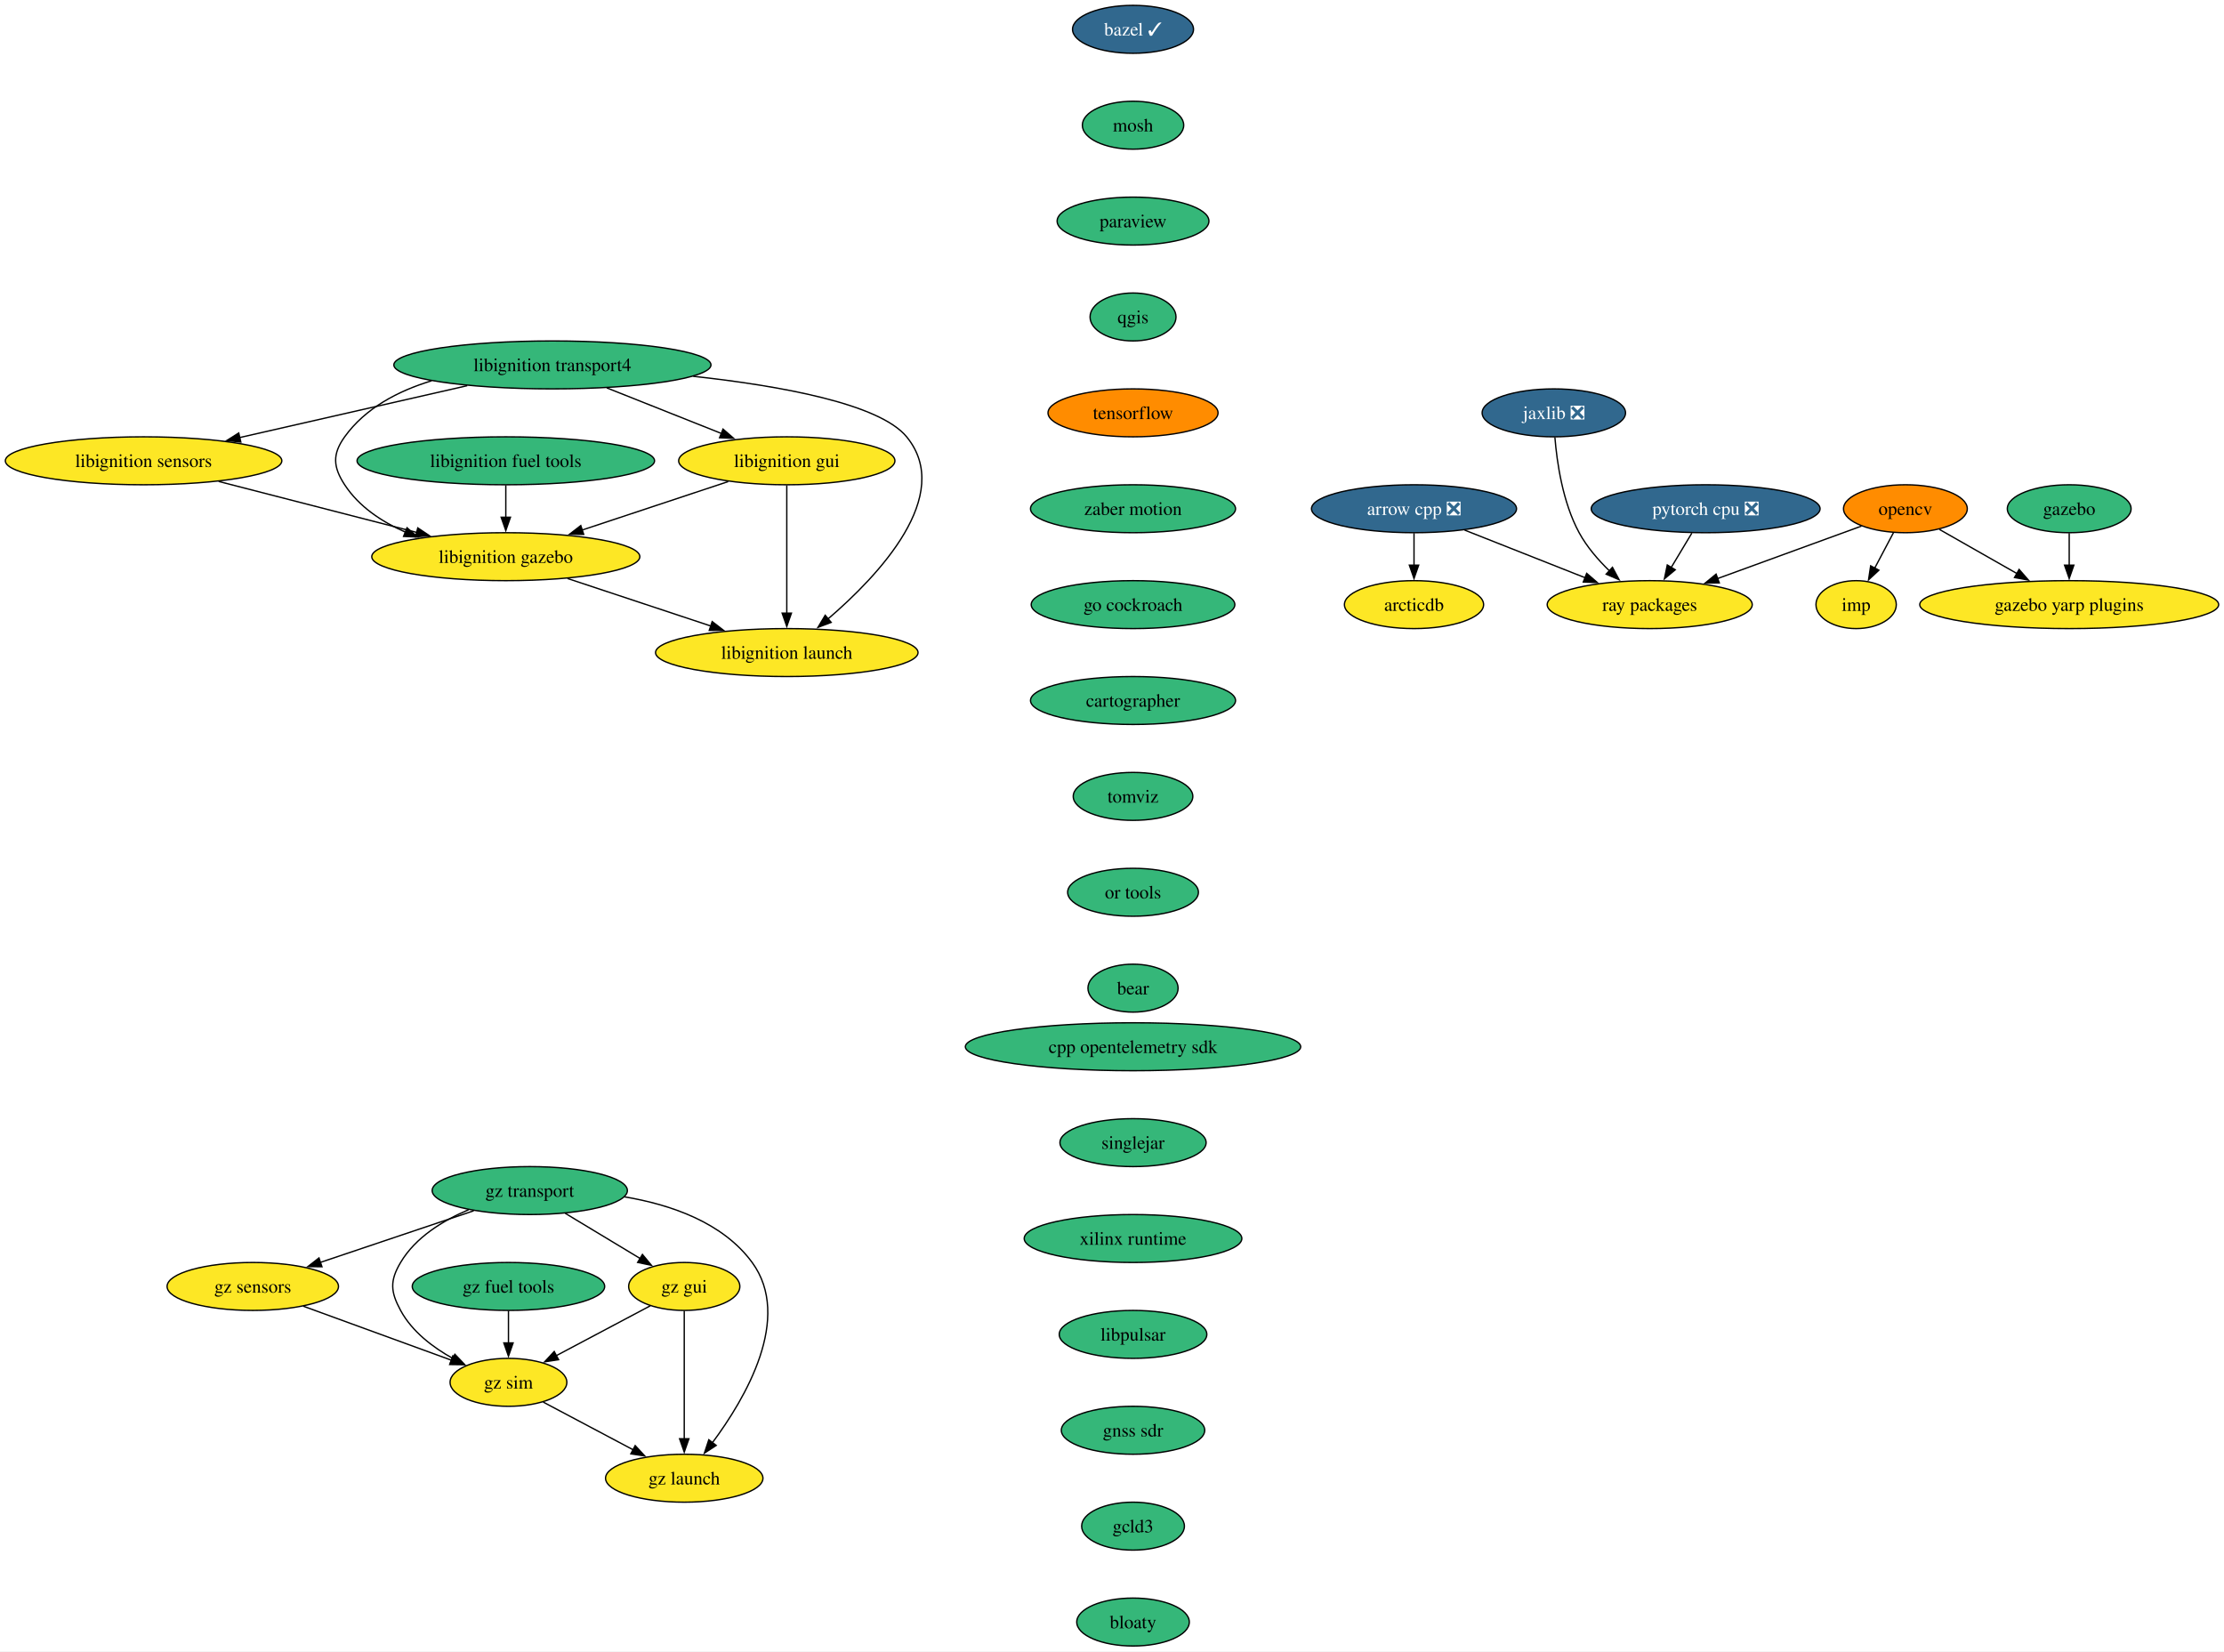
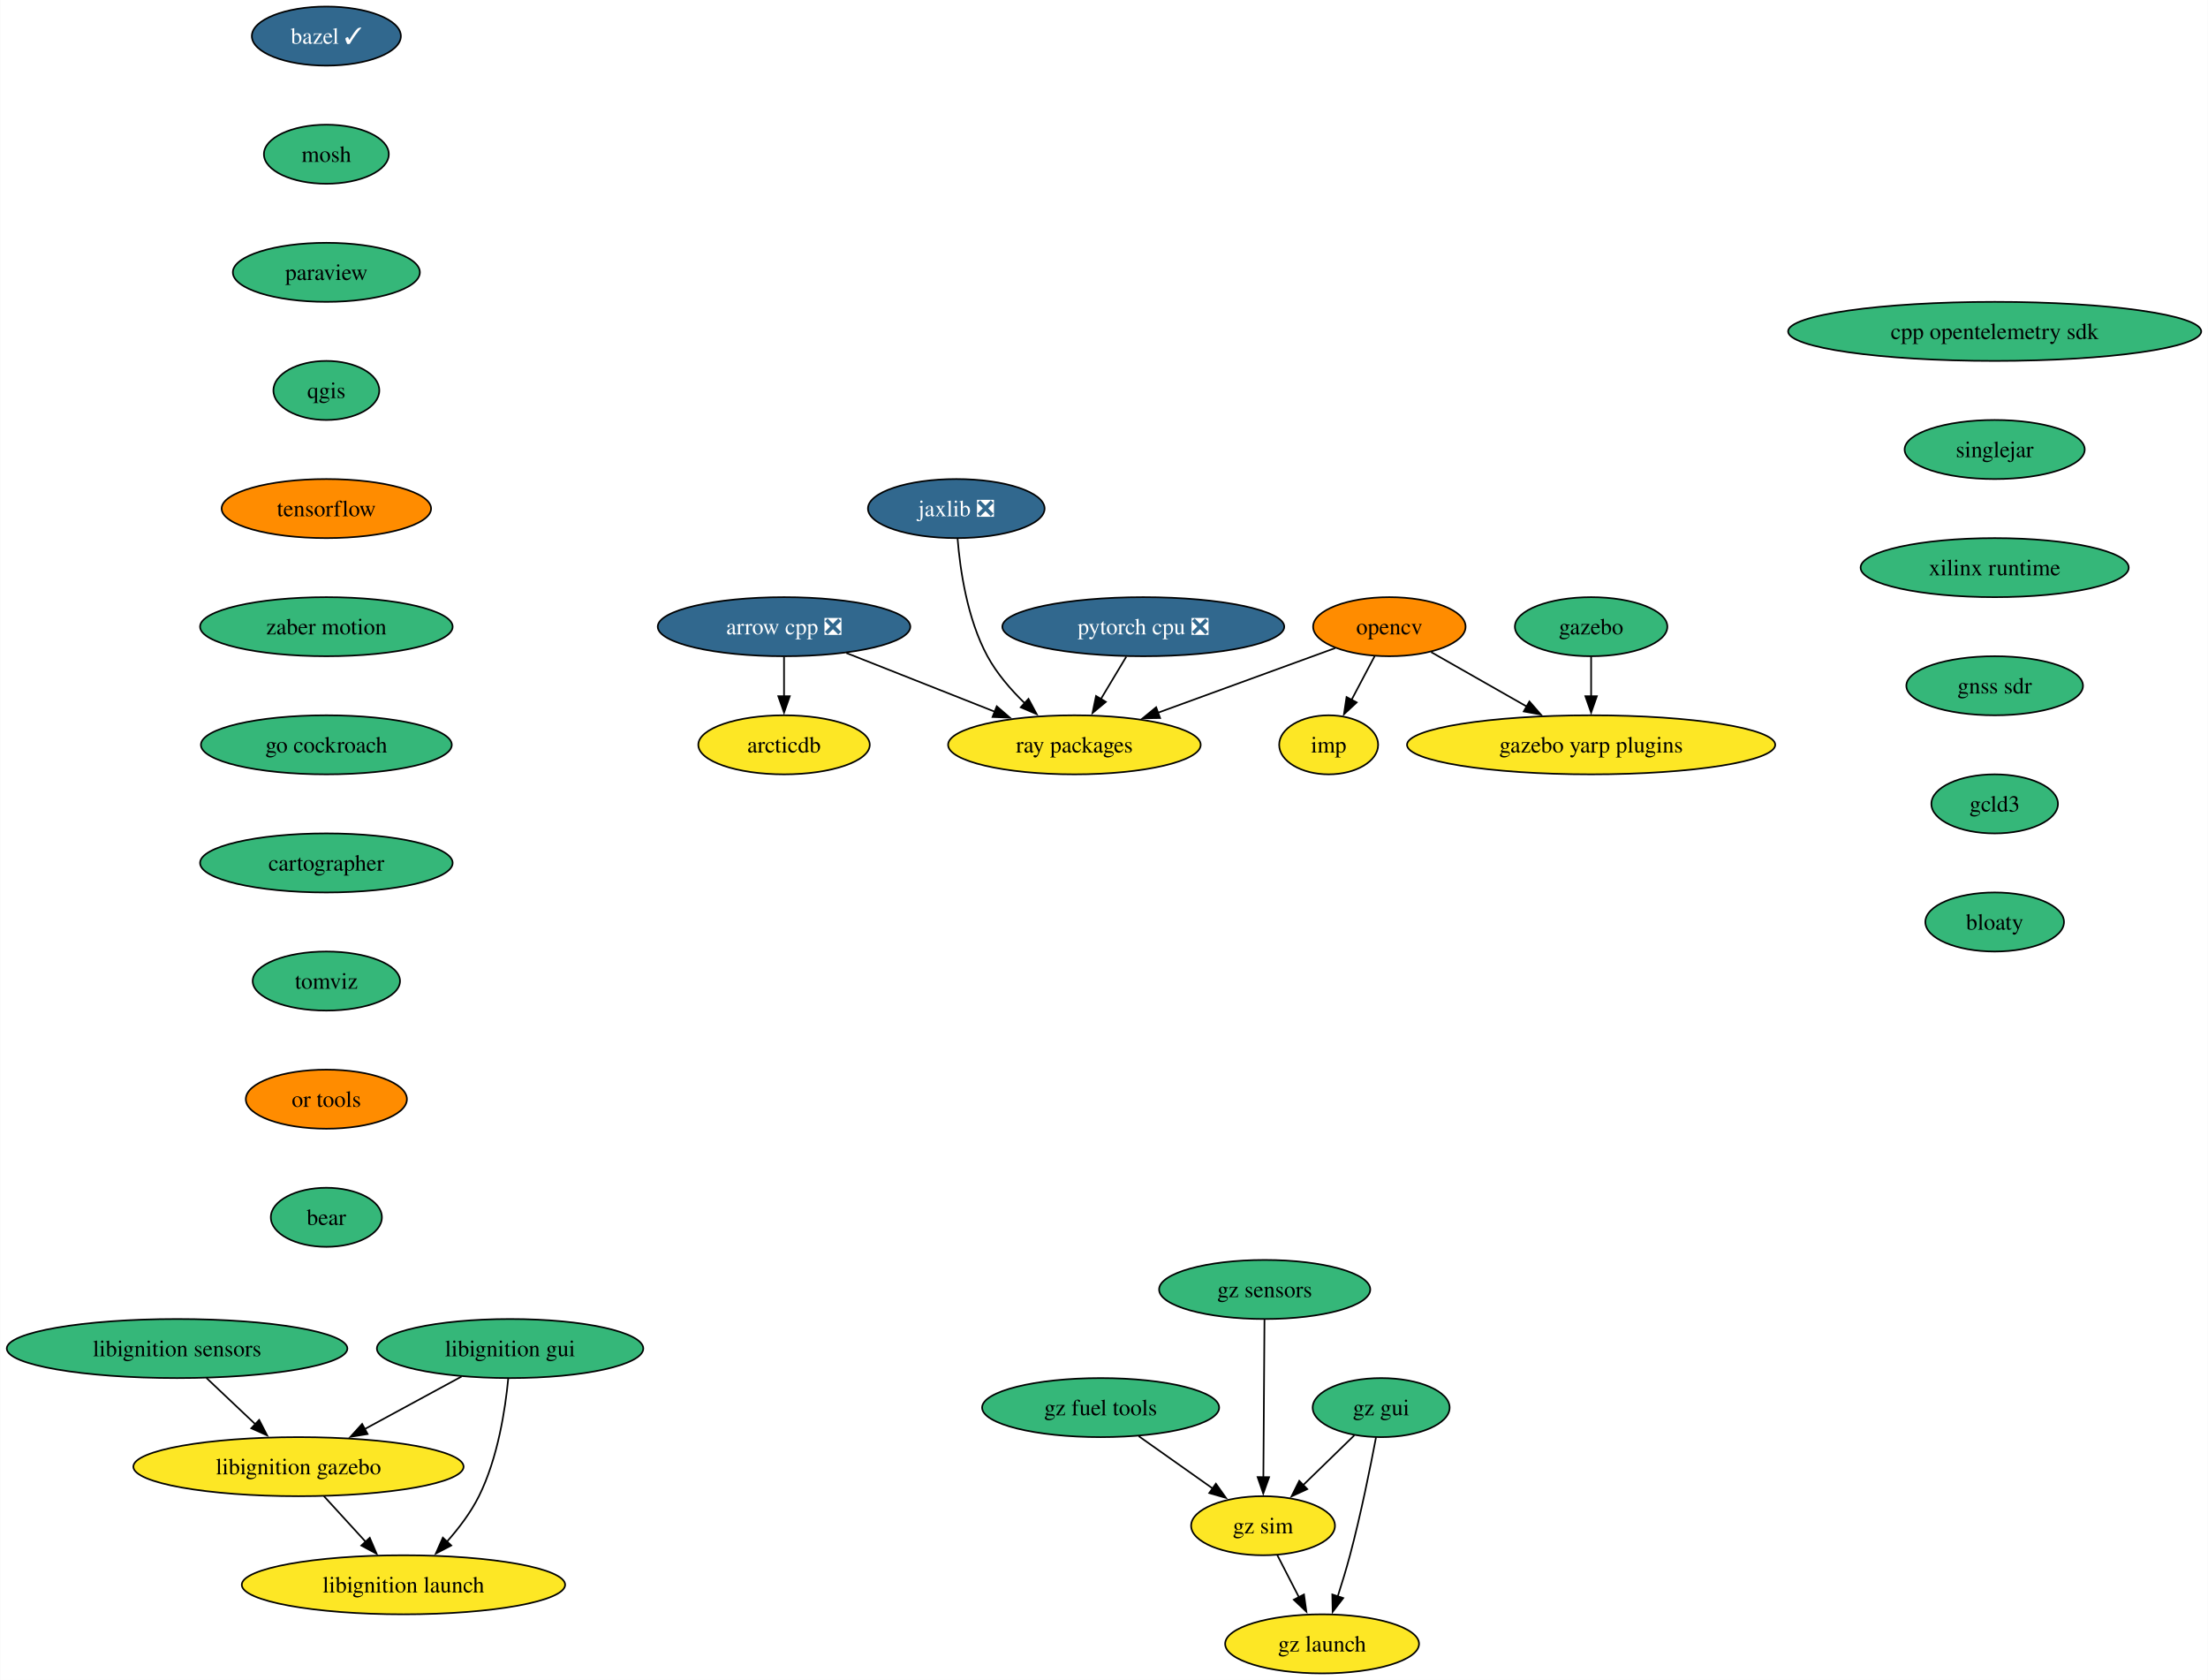
- <svg xmlns="http://www.w3.org/2000/svg" xmlns:xlink="http://www.w3.org/1999/xlink" width="1670pt" height="1240pt" viewBox="0.00 0.00 1670.06 1240.00">
-   <g id="graph0" class="graph" transform="scale(1 1) rotate(0) translate(4 1236)">
-     <polygon fill="white" stroke="none" points="-4,4 -4,-1236 1666.06,-1236 1666.06,4 -4,4" />
+ <svg xmlns="http://www.w3.org/2000/svg" xmlns:xlink="http://www.w3.org/1999/xlink" width="1346pt" height="1024pt" viewBox="0.00 0.00 1345.74 1024.00">
+   <g id="graph0" class="graph" transform="scale(1 1) rotate(0) translate(4 1020)">
+     <polygon fill="white" stroke="none" points="-4,4 -4,-1020 1341.74,-1020 1341.74,4 -4,4" />
    <g id="node1" class="node">
      <g id="a_node1">
        <a xlink:href="https://github.com/conda-forge/arrow-cpp-feedstock/pull/1339" xlink:title="arrow cpp ❎">
-           <ellipse fill="#31688e" stroke="black" cx="1057.82" cy="-854" rx="76.99" ry="18" />
-           <text text-anchor="middle" x="1057.82" y="-849.33" font-family="Times,serif" font-size="14.00" fill="white">arrow cpp ❎</text>
+           <ellipse fill="#31688e" stroke="black" cx="473.82" cy="-638" rx="76.99" ry="18" />
+           <text text-anchor="middle" x="473.82" y="-633.33" font-family="Times,serif" font-size="14.00" fill="white">arrow cpp ❎</text>
        </a>
      </g>
    </g>
    <g id="node2" class="node">
      <g id="a_node2">
        <a xlink:href="https://github.com/conda-forge/ray-packages-feedstock" xlink:title="ray packages">
-           <ellipse fill="#fde725" stroke="black" cx="1234.82" cy="-782" rx="76.99" ry="18" />
-           <text text-anchor="middle" x="1234.82" y="-777.33" font-family="Times,serif" font-size="14.00">ray packages</text>
+           <ellipse fill="#fde725" stroke="black" cx="650.82" cy="-566" rx="76.99" ry="18" />
+           <text text-anchor="middle" x="650.82" y="-561.33" font-family="Times,serif" font-size="14.00">ray packages</text>
        </a>
      </g>
    </g>
    <g id="edge1" class="edge">
-       <path fill="none" stroke="black" d="M1095.79,-837.98C1122.27,-827.51 1157.83,-813.45 1186.36,-802.17" />
-       <polygon fill="black" stroke="black" points="1187.49,-805.48 1195.5,-798.55 1184.92,-798.97 1187.49,-805.48" />
+       <path fill="none" stroke="black" d="M511.79,-621.98C538.27,-611.51 573.83,-597.45 602.36,-586.17" />
+       <polygon fill="black" stroke="black" points="603.49,-589.48 611.5,-582.55 600.92,-582.97 603.49,-589.48" />
    </g>
    <g id="node3" class="node">
      <g id="a_node3">
        <a xlink:href="https://github.com/conda-forge/arcticdb-feedstock" xlink:title="arcticdb">
-           <ellipse fill="#fde725" stroke="black" cx="1057.82" cy="-782" rx="52.26" ry="18" />
-           <text text-anchor="middle" x="1057.82" y="-777.33" font-family="Times,serif" font-size="14.00">arcticdb</text>
+           <ellipse fill="#fde725" stroke="black" cx="473.82" cy="-566" rx="52.26" ry="18" />
+           <text text-anchor="middle" x="473.82" y="-561.33" font-family="Times,serif" font-size="14.00">arcticdb</text>
        </a>
      </g>
    </g>
    <g id="edge2" class="edge">
-       <path fill="none" stroke="black" d="M1057.82,-835.7C1057.82,-828.41 1057.82,-819.73 1057.82,-811.54" />
-       <polygon fill="black" stroke="black" points="1061.32,-811.62 1057.82,-801.62 1054.32,-811.62 1061.32,-811.62" />
+       <path fill="none" stroke="black" d="M473.82,-619.7C473.82,-612.41 473.82,-603.73 473.82,-595.54" />
+       <polygon fill="black" stroke="black" points="477.32,-595.62 473.82,-585.62 470.32,-595.62 477.32,-595.62" />
    </g>
    <g id="node4" class="node">
      <g id="a_node4">
        <a xlink:href="https://github.com/conda-forge/bazel-feedstock/pull/232" xlink:title="bazel ✓">
-           <ellipse fill="#31688e" stroke="black" cx="846.82" cy="-1214" rx="45.42" ry="18" />
-           <text text-anchor="middle" x="846.82" y="-1209.33" font-family="Times,serif" font-size="14.00" fill="white">bazel ✓</text>
+           <ellipse fill="#31688e" stroke="black" cx="194.82" cy="-998" rx="45.42" ry="18" />
+           <text text-anchor="middle" x="194.82" y="-993.33" font-family="Times,serif" font-size="14.00" fill="white">bazel ✓</text>
        </a>
      </g>
    </g>
    <g id="node5" class="node">
      <g id="a_node5">
        <a xlink:href="https://github.com/conda-forge/mosh-feedstock" xlink:title="mosh">
-           <ellipse fill="#35b779" stroke="black" cx="846.82" cy="-1142" rx="38.06" ry="18" />
-           <text text-anchor="middle" x="846.82" y="-1137.33" font-family="Times,serif" font-size="14.00">mosh</text>
+           <ellipse fill="#35b779" stroke="black" cx="194.82" cy="-926" rx="38.06" ry="18" />
+           <text text-anchor="middle" x="194.82" y="-921.33" font-family="Times,serif" font-size="14.00">mosh</text>
        </a>
      </g>
    </g>
    <g id="node6" class="node">
      <g id="a_node6">
        <a xlink:href="https://github.com/conda-forge/paraview-feedstock" xlink:title="paraview">
-           <ellipse fill="#35b779" stroke="black" cx="846.82" cy="-1070" rx="57" ry="18" />
-           <text text-anchor="middle" x="846.82" y="-1065.33" font-family="Times,serif" font-size="14.00">paraview</text>
+           <ellipse fill="#35b779" stroke="black" cx="194.82" cy="-854" rx="57" ry="18" />
+           <text text-anchor="middle" x="194.82" y="-849.33" font-family="Times,serif" font-size="14.00">paraview</text>
        </a>
      </g>
    </g>
    <g id="node10" class="node">
      <g id="a_node10">
        <a xlink:href="https://github.com/conda-forge/qgis-feedstock" xlink:title="qgis">
-           <ellipse fill="#35b779" stroke="black" cx="846.82" cy="-998" rx="32.27" ry="18" />
-           <text text-anchor="middle" x="846.82" y="-993.33" font-family="Times,serif" font-size="14.00">qgis</text>
+           <ellipse fill="#35b779" stroke="black" cx="194.82" cy="-782" rx="32.27" ry="18" />
+           <text text-anchor="middle" x="194.82" y="-777.33" font-family="Times,serif" font-size="14.00">qgis</text>
        </a>
      </g>
    </g>
    <g id="node7" class="node">
      <g id="a_node7">
        <a xlink:href="https://github.com/conda-forge/opencv-feedstock" xlink:title="opencv">
-           <ellipse fill="#ff8c00" stroke="black" cx="1426.82" cy="-854" rx="46.47" ry="18" />
-           <text text-anchor="middle" x="1426.82" y="-849.33" font-family="Times,serif" font-size="14.00">opencv</text>
+           <ellipse fill="#ff8c00" stroke="black" cx="842.82" cy="-638" rx="46.47" ry="18" />
+           <text text-anchor="middle" x="842.82" y="-633.33" font-family="Times,serif" font-size="14.00">opencv</text>
        </a>
      </g>
    </g>
    <g id="edge5" class="edge">
-       <path fill="none" stroke="black" d="M1393.81,-840.97C1364.11,-830.14 1320.01,-814.06 1285.78,-801.58" />
-       <polygon fill="black" stroke="black" points="1287.06,-798.32 1276.47,-798.18 1284.66,-804.9 1287.06,-798.32" />
+       <path fill="none" stroke="black" d="M809.81,-624.97C780.11,-614.14 736.01,-598.06 701.78,-585.58" />
+       <polygon fill="black" stroke="black" points="703.06,-582.32 692.47,-582.18 700.66,-588.9 703.06,-582.32" />
    </g>
    <g id="node8" class="node">
      <g id="a_node8">
        <a xlink:href="https://github.com/conda-forge/imp-feedstock" xlink:title="imp">
-           <ellipse fill="#fde725" stroke="black" cx="1389.82" cy="-782" rx="30.16" ry="18" />
-           <text text-anchor="middle" x="1389.82" y="-777.33" font-family="Times,serif" font-size="14.00">imp</text>
+           <ellipse fill="#fde725" stroke="black" cx="805.82" cy="-566" rx="30.16" ry="18" />
+           <text text-anchor="middle" x="805.82" y="-561.33" font-family="Times,serif" font-size="14.00">imp</text>
        </a>
      </g>
    </g>
    <g id="edge6" class="edge">
-       <path fill="none" stroke="black" d="M1417.86,-836.05C1413.62,-828.03 1408.46,-818.26 1403.72,-809.3" />
-       <polygon fill="black" stroke="black" points="1406.91,-807.85 1399.15,-800.65 1400.73,-811.12 1406.91,-807.85" />
+       <path fill="none" stroke="black" d="M833.86,-620.05C829.62,-612.03 824.46,-602.26 819.72,-593.3" />
+       <polygon fill="black" stroke="black" points="822.91,-591.85 815.15,-584.65 816.73,-595.12 822.91,-591.85" />
    </g>
    <g id="node9" class="node">
      <g id="a_node9">
        <a xlink:href="https://github.com/conda-forge/gazebo-yarp-plugins-feedstock" xlink:title="gazebo yarp plugins">
-           <ellipse fill="#fde725" stroke="black" cx="1549.82" cy="-782" rx="112.24" ry="18" />
-           <text text-anchor="middle" x="1549.82" y="-777.33" font-family="Times,serif" font-size="14.00">gazebo yarp plugins</text>
+           <ellipse fill="#fde725" stroke="black" cx="965.82" cy="-566" rx="112.24" ry="18" />
+           <text text-anchor="middle" x="965.82" y="-561.33" font-family="Times,serif" font-size="14.00">gazebo yarp plugins</text>
        </a>
      </g>
    </g>
    <g id="edge7" class="edge">
-       <path fill="none" stroke="black" d="M1452.31,-838.5C1469.13,-828.92 1491.5,-816.19 1510.57,-805.34" />
-       <polygon fill="black" stroke="black" points="1512.2,-808.44 1519.16,-800.45 1508.74,-802.35 1512.2,-808.44" />
+       <path fill="none" stroke="black" d="M868.31,-622.5C885.13,-612.92 907.5,-600.19 926.57,-589.34" />
+       <polygon fill="black" stroke="black" points="928.2,-592.44 935.16,-584.45 924.74,-586.35 928.2,-592.44" />
    </g>
    <g id="node11" class="node">
      <g id="a_node11">
        <a xlink:href="https://github.com/conda-forge/tensorflow-feedstock" xlink:title="tensorflow">
-           <ellipse fill="#ff8c00" stroke="black" cx="846.82" cy="-926" rx="63.84" ry="18" />
-           <text text-anchor="middle" x="846.82" y="-921.33" font-family="Times,serif" font-size="14.00">tensorflow</text>
+           <ellipse fill="#ff8c00" stroke="black" cx="194.82" cy="-710" rx="63.84" ry="18" />
+           <text text-anchor="middle" x="194.82" y="-705.33" font-family="Times,serif" font-size="14.00">tensorflow</text>
        </a>
      </g>
    </g>
    <g id="node12" class="node">
      <g id="a_node12">
        <a xlink:href="https://github.com/conda-forge/zaber-motion-feedstock" xlink:title="zaber motion">
-           <ellipse fill="#35b779" stroke="black" cx="846.82" cy="-854" rx="76.99" ry="18" />
-           <text text-anchor="middle" x="846.82" y="-849.33" font-family="Times,serif" font-size="14.00">zaber motion</text>
-         </a>
-       </g>
-     </g>
-     <g id="node22" class="node">
-       <g id="a_node22">
+           <ellipse fill="#35b779" stroke="black" cx="194.82" cy="-638" rx="76.99" ry="18" />
+           <text text-anchor="middle" x="194.82" y="-633.33" font-family="Times,serif" font-size="14.00">zaber motion</text>
+         </a>
+       </g>
+     </g>
+     <g id="node16" class="node">
+       <g id="a_node16">
        <a xlink:href="https://github.com/conda-forge/go-cockroach-feedstock" xlink:title="go cockroach">
-           <ellipse fill="#35b779" stroke="black" cx="846.82" cy="-782" rx="76.46" ry="18" />
-           <text text-anchor="middle" x="846.82" y="-777.33" font-family="Times,serif" font-size="14.00">go cockroach</text>
+           <ellipse fill="#35b779" stroke="black" cx="194.82" cy="-566" rx="76.46" ry="18" />
+           <text text-anchor="middle" x="194.82" y="-561.33" font-family="Times,serif" font-size="14.00">go cockroach</text>
        </a>
      </g>
    </g>
    <g id="node13" class="node">
      <g id="a_node13">
        <a xlink:href="https://github.com/conda-forge/pytorch-cpu-feedstock/pull/223" xlink:title="pytorch cpu ❎">
-           <ellipse fill="#31688e" stroke="black" cx="1276.82" cy="-854" rx="85.93" ry="18" />
-           <text text-anchor="middle" x="1276.82" y="-849.33" font-family="Times,serif" font-size="14.00" fill="white">pytorch cpu ❎</text>
+           <ellipse fill="#31688e" stroke="black" cx="692.82" cy="-638" rx="85.93" ry="18" />
+           <text text-anchor="middle" x="692.82" y="-633.33" font-family="Times,serif" font-size="14.00" fill="white">pytorch cpu ❎</text>
        </a>
      </g>
    </g>
    <g id="edge11" class="edge">
-       <path fill="none" stroke="black" d="M1266.44,-835.7C1261.76,-827.9 1256.13,-818.51 1250.92,-809.83" />
-       <polygon fill="black" stroke="black" points="1254.01,-808.18 1245.86,-801.4 1248.01,-811.78 1254.01,-808.18" />
+       <path fill="none" stroke="black" d="M682.44,-619.7C677.76,-611.9 672.13,-602.51 666.92,-593.83" />
+       <polygon fill="black" stroke="black" points="670.01,-592.18 661.86,-585.4 664.01,-595.78 670.01,-592.18" />
    </g>
    <g id="node14" class="node">
      <g id="a_node14">
        <a xlink:href="https://github.com/conda-forge/jaxlib-feedstock/pull/233" xlink:title="jaxlib ❎">
-           <ellipse fill="#31688e" stroke="black" cx="1162.82" cy="-926" rx="53.84" ry="18" />
-           <text text-anchor="middle" x="1162.82" y="-921.33" font-family="Times,serif" font-size="14.00" fill="white">jaxlib ❎</text>
+           <ellipse fill="#31688e" stroke="black" cx="578.82" cy="-710" rx="53.84" ry="18" />
+           <text text-anchor="middle" x="578.82" y="-705.33" font-family="Times,serif" font-size="14.00" fill="white">jaxlib ❎</text>
        </a>
      </g>
    </g>
    <g id="edge12" class="edge">
-       <path fill="none" stroke="black" d="M1163.62,-907.6C1165.13,-888.89 1169.45,-858.77 1181.82,-836 1187.55,-825.45 1196.04,-815.63 1204.54,-807.37" />
-       <polygon fill="black" stroke="black" points="1206.83,-810.02 1211.84,-800.69 1202.1,-804.86 1206.83,-810.02" />
+       <path fill="none" stroke="black" d="M579.62,-691.6C581.13,-672.89 585.45,-642.77 597.82,-620 603.55,-609.45 612.04,-599.63 620.54,-591.37" />
+       <polygon fill="black" stroke="black" points="622.83,-594.02 627.84,-584.69 618.1,-588.86 622.83,-594.02" />
    </g>
    <g id="node15" class="node">
      <g id="a_node15">
-         <a xlink:href="https://github.com/conda-forge/libignition-transport4-feedstock" xlink:title="libignition transport4">
-           <ellipse fill="#35b779" stroke="black" cx="410.82" cy="-962" rx="119.08" ry="18" />
-           <text text-anchor="middle" x="410.82" y="-957.33" font-family="Times,serif" font-size="14.00">libignition transport4</text>
-         </a>
-       </g>
-     </g>
-     <g id="node16" class="node">
-       <g id="a_node16">
-         <a xlink:href="https://github.com/conda-forge/libignition-sensors-feedstock" xlink:title="libignition sensors">
-           <ellipse fill="#fde725" stroke="black" cx="103.82" cy="-890" rx="103.82" ry="18" />
-           <text text-anchor="middle" x="103.82" y="-885.33" font-family="Times,serif" font-size="14.00">libignition sensors</text>
+         <a xlink:href="https://github.com/conda-forge/gazebo-feedstock" xlink:title="gazebo">
+           <ellipse fill="#35b779" stroke="black" cx="965.82" cy="-638" rx="46.47" ry="18" />
+           <text text-anchor="middle" x="965.82" y="-633.33" font-family="Times,serif" font-size="14.00">gazebo</text>
        </a>
      </g>
    </g>
    <g id="edge13" class="edge">
-       <path fill="none" stroke="black" d="M346.84,-946.41C296.99,-935.04 227.77,-919.26 175.96,-907.45" />
-       <polygon fill="black" stroke="black" points="176.85,-904.06 166.32,-905.25 175.29,-910.89 176.85,-904.06" />
+       <path fill="none" stroke="black" d="M965.82,-619.7C965.82,-612.41 965.82,-603.73 965.82,-595.54" />
+       <polygon fill="black" stroke="black" points="969.32,-595.62 965.82,-585.62 962.32,-595.62 969.32,-595.62" />
    </g>
    <g id="node17" class="node">
      <g id="a_node17">
-         <a xlink:href="https://github.com/conda-forge/libignition-gui-feedstock" xlink:title="libignition gui">
-           <ellipse fill="#fde725" stroke="black" cx="586.82" cy="-890" rx="81.2" ry="18" />
-           <text text-anchor="middle" x="586.82" y="-885.33" font-family="Times,serif" font-size="14.00">libignition gui</text>
-         </a>
-       </g>
-     </g>
-     <g id="edge14" class="edge">
-       <path fill="none" stroke="black" d="M451.64,-944.76C477.37,-934.53 510.74,-921.26 537.88,-910.46" />
-       <polygon fill="black" stroke="black" points="538.93,-913.82 546.93,-906.87 536.34,-907.31 538.93,-913.82" />
+         <a xlink:href="https://github.com/conda-forge/cartographer-feedstock" xlink:title="cartographer">
+           <ellipse fill="#35b779" stroke="black" cx="194.82" cy="-494" rx="76.99" ry="18" />
+           <text text-anchor="middle" x="194.82" y="-489.32" font-family="Times,serif" font-size="14.00">cartographer</text>
+         </a>
+       </g>
    </g>
    <g id="node18" class="node">
      <g id="a_node18">
-         <a xlink:href="https://github.com/conda-forge/libignition-gazebo-feedstock" xlink:title="libignition gazebo">
-           <ellipse fill="#fde725" stroke="black" cx="375.82" cy="-818" rx="100.66" ry="18" />
-           <text text-anchor="middle" x="375.82" y="-813.33" font-family="Times,serif" font-size="14.00">libignition gazebo</text>
-         </a>
-       </g>
-     </g>
-     <g id="edge15" class="edge">
-       <path fill="none" stroke="black" d="M320.06,-950.08C294.87,-942.39 270.23,-929.51 254.82,-908 245.5,-894.99 246.07,-885.39 254.82,-872 265.52,-855.63 282.52,-844.29 300.43,-836.44" />
-       <polygon fill="black" stroke="black" points="301.64,-839.72 309.63,-832.77 299.04,-833.22 301.64,-839.72" />
+         <a xlink:href="https://github.com/conda-forge/tomviz-feedstock" xlink:title="tomviz">
+           <ellipse fill="#35b779" stroke="black" cx="194.82" cy="-422" rx="44.9" ry="18" />
+           <text text-anchor="middle" x="194.82" y="-417.32" font-family="Times,serif" font-size="14.00">tomviz</text>
+         </a>
+       </g>
    </g>
    <g id="node19" class="node">
      <g id="a_node19">
-         <a xlink:href="https://github.com/conda-forge/libignition-launch-feedstock" xlink:title="libignition launch">
-           <ellipse fill="#fde725" stroke="black" cx="586.82" cy="-746" rx="98.56" ry="18" />
-           <text text-anchor="middle" x="586.82" y="-741.33" font-family="Times,serif" font-size="14.00">libignition launch</text>
-         </a>
-       </g>
-     </g>
-     <g id="edge16" class="edge">
-       <path fill="none" stroke="black" d="M516.55,-953.46C581.62,-946.36 656.36,-932.94 676.82,-908 712.79,-864.15 655.92,-803.92 617.44,-770.96" />
-       <polygon fill="black" stroke="black" points="620.16,-768.66 610.24,-764.93 615.67,-774.03 620.16,-768.66" />
-     </g>
-     <g id="edge17" class="edge">
-       <path fill="none" stroke="black" d="M160.18,-874.5C203.45,-863.36 263.33,-847.95 309.01,-836.19" />
-       <polygon fill="black" stroke="black" points="309.72,-839.62 318.53,-833.74 307.98,-832.85 309.72,-839.62" />
-     </g>
-     <g id="edge18" class="edge">
-       <path fill="none" stroke="black" d="M542.84,-874.41C511.02,-863.85 467.72,-849.49 433.18,-838.03" />
-       <polygon fill="black" stroke="black" points="434.33,-834.72 423.74,-834.9 432.12,-841.37 434.33,-834.72" />
-     </g>
-     <g id="edge19" class="edge">
-       <path fill="none" stroke="black" d="M586.82,-871.59C586.82,-847.61 586.82,-804.14 586.82,-775.42" />
-       <polygon fill="black" stroke="black" points="590.32,-775.62 586.82,-765.62 583.32,-775.62 590.32,-775.62" />
-     </g>
-     <g id="edge20" class="edge">
-       <path fill="none" stroke="black" d="M422.13,-801.64C453.87,-791.11 496.19,-777.07 529.98,-765.86" />
-       <polygon fill="black" stroke="black" points="530.8,-769.27 539.19,-762.8 528.59,-762.63 530.8,-769.27" />
+         <a xlink:href="https://github.com/conda-forge/or-tools-feedstock" xlink:title="or tools">
+           <ellipse fill="#ff8c00" stroke="black" cx="194.82" cy="-350" rx="49.1" ry="18" />
+           <text text-anchor="middle" x="194.82" y="-345.32" font-family="Times,serif" font-size="14.00">or tools</text>
+         </a>
+       </g>
+     </g>
+     <g id="node24" class="node">
+       <g id="a_node24">
+         <a xlink:href="https://github.com/conda-forge/bear-feedstock" xlink:title="bear">
+           <ellipse fill="#35b779" stroke="black" cx="194.82" cy="-278" rx="33.85" ry="18" />
+           <text text-anchor="middle" x="194.82" y="-273.32" font-family="Times,serif" font-size="14.00">bear</text>
+         </a>
+       </g>
    </g>
    <g id="node20" class="node">
      <g id="a_node20">
-         <a xlink:href="https://github.com/conda-forge/gazebo-feedstock" xlink:title="gazebo">
-           <ellipse fill="#35b779" stroke="black" cx="1549.82" cy="-854" rx="46.47" ry="18" />
-           <text text-anchor="middle" x="1549.82" y="-849.33" font-family="Times,serif" font-size="14.00">gazebo</text>
-         </a>
-       </g>
-     </g>
-     <g id="edge21" class="edge">
-       <path fill="none" stroke="black" d="M1549.82,-835.7C1549.82,-828.41 1549.82,-819.73 1549.82,-811.54" />
-       <polygon fill="black" stroke="black" points="1553.32,-811.62 1549.82,-801.62 1546.32,-811.62 1553.32,-811.62" />
+         <a xlink:href="https://github.com/conda-forge/libignition-sensors-feedstock" xlink:title="libignition sensors">
+           <ellipse fill="#35b779" stroke="black" cx="103.82" cy="-198" rx="103.82" ry="18" />
+           <text text-anchor="middle" x="103.82" y="-193.32" font-family="Times,serif" font-size="14.00">libignition sensors</text>
+         </a>
+       </g>
    </g>
    <g id="node21" class="node">
      <g id="a_node21">
-         <a xlink:href="https://github.com/conda-forge/libignition-fuel-tools-feedstock" xlink:title="libignition fuel tools">
-           <ellipse fill="#35b779" stroke="black" cx="375.82" cy="-890" rx="111.71" ry="18" />
-           <text text-anchor="middle" x="375.82" y="-885.33" font-family="Times,serif" font-size="14.00">libignition fuel tools</text>
-         </a>
-       </g>
-     </g>
-     <g id="edge22" class="edge">
-       <path fill="none" stroke="black" d="M375.82,-871.7C375.82,-864.41 375.82,-855.73 375.82,-847.54" />
-       <polygon fill="black" stroke="black" points="379.32,-847.62 375.82,-837.62 372.32,-847.62 379.32,-847.62" />
+         <a xlink:href="https://github.com/conda-forge/libignition-gazebo-feedstock" xlink:title="libignition gazebo">
+           <ellipse fill="#fde725" stroke="black" cx="177.82" cy="-126" rx="100.66" ry="18" />
+           <text text-anchor="middle" x="177.82" y="-121.33" font-family="Times,serif" font-size="14.00">libignition gazebo</text>
+         </a>
+       </g>
+     </g>
+     <g id="edge18" class="edge">
+       <path fill="none" stroke="black" d="M121.73,-180.05C130.67,-171.61 141.64,-161.22 151.51,-151.89" />
+       <polygon fill="black" stroke="black" points="153.86,-154.49 158.72,-145.07 149.05,-149.4 153.86,-154.49" />
+     </g>
+     <g id="node22" class="node">
+       <g id="a_node22">
+         <a xlink:href="https://github.com/conda-forge/libignition-launch-feedstock" xlink:title="libignition launch">
+           <ellipse fill="#fde725" stroke="black" cx="241.82" cy="-54" rx="98.56" ry="18" />
+           <text text-anchor="middle" x="241.82" y="-49.33" font-family="Times,serif" font-size="14.00">libignition launch</text>
+         </a>
+       </g>
+     </g>
+     <g id="edge19" class="edge">
+       <path fill="none" stroke="black" d="M193.31,-108.05C200.94,-99.71 210.29,-89.49 218.73,-80.25" />
+       <polygon fill="black" stroke="black" points="221.28,-82.65 225.45,-72.91 216.12,-77.92 221.28,-82.65" />
    </g>
    <g id="node23" class="node">
      <g id="a_node23">
-         <a xlink:href="https://github.com/conda-forge/cartographer-feedstock" xlink:title="cartographer">
-           <ellipse fill="#35b779" stroke="black" cx="846.82" cy="-710" rx="76.99" ry="18" />
-           <text text-anchor="middle" x="846.82" y="-705.33" font-family="Times,serif" font-size="14.00">cartographer</text>
-         </a>
-       </g>
-     </g>
-     <g id="node24" class="node">
-       <g id="a_node24">
-         <a xlink:href="https://github.com/conda-forge/tomviz-feedstock" xlink:title="tomviz">
-           <ellipse fill="#35b779" stroke="black" cx="846.82" cy="-638" rx="44.9" ry="18" />
-           <text text-anchor="middle" x="846.82" y="-633.33" font-family="Times,serif" font-size="14.00">tomviz</text>
-         </a>
-       </g>
+         <a xlink:href="https://github.com/conda-forge/libignition-gui-feedstock" xlink:title="libignition gui">
+           <ellipse fill="#35b779" stroke="black" cx="306.82" cy="-198" rx="81.2" ry="18" />
+           <text text-anchor="middle" x="306.82" y="-193.32" font-family="Times,serif" font-size="14.00">libignition gui</text>
+         </a>
+       </g>
+     </g>
+     <g id="edge20" class="edge">
+       <path fill="none" stroke="black" d="M277.23,-180.94C259.7,-171.43 237.25,-159.25 218.12,-148.87" />
+       <polygon fill="black" stroke="black" points="219.96,-145.89 209.5,-144.19 216.62,-152.04 219.96,-145.89" />
+     </g>
+     <g id="edge21" class="edge">
+       <path fill="none" stroke="black" d="M305.7,-179.76C303.93,-161.19 299.38,-131.19 287.82,-108 282.87,-98.07 275.62,-88.5 268.33,-80.29" />
+       <polygon fill="black" stroke="black" points="270.95,-77.96 261.56,-73.06 265.84,-82.75 270.95,-77.96" />
    </g>
    <g id="node25" class="node">
      <g id="a_node25">
-         <a xlink:href="https://github.com/conda-forge/or-tools-feedstock" xlink:title="or tools">
-           <ellipse fill="#35b779" stroke="black" cx="846.82" cy="-566" rx="49.1" ry="18" />
-           <text text-anchor="middle" x="846.82" y="-561.33" font-family="Times,serif" font-size="14.00">or tools</text>
+         <a xlink:href="https://github.com/conda-forge/cpp-opentelemetry-sdk-feedstock" xlink:title="cpp opentelemetry sdk">
+           <ellipse fill="#35b779" stroke="black" cx="1211.82" cy="-818" rx="125.92" ry="18" />
+           <text text-anchor="middle" x="1211.82" y="-813.33" font-family="Times,serif" font-size="14.00">cpp opentelemetry sdk</text>
        </a>
      </g>
    </g>
    <g id="node26" class="node">
      <g id="a_node26">
-         <a xlink:href="https://github.com/conda-forge/bear-feedstock" xlink:title="bear">
-           <ellipse fill="#35b779" stroke="black" cx="846.82" cy="-494" rx="33.85" ry="18" />
-           <text text-anchor="middle" x="846.82" y="-489.32" font-family="Times,serif" font-size="14.00">bear</text>
+         <a xlink:href="https://github.com/conda-forge/singlejar-feedstock" xlink:title="singlejar">
+           <ellipse fill="#35b779" stroke="black" cx="1211.82" cy="-746" rx="54.89" ry="18" />
+           <text text-anchor="middle" x="1211.82" y="-741.33" font-family="Times,serif" font-size="14.00">singlejar</text>
        </a>
      </g>
    </g>
    <g id="node27" class="node">
      <g id="a_node27">
-         <a xlink:href="https://github.com/conda-forge/cpp-opentelemetry-sdk-feedstock" xlink:title="cpp opentelemetry sdk">
-           <ellipse fill="#35b779" stroke="black" cx="846.82" cy="-450" rx="125.92" ry="18" />
-           <text text-anchor="middle" x="846.82" y="-445.32" font-family="Times,serif" font-size="14.00">cpp opentelemetry sdk</text>
+         <a xlink:href="https://github.com/conda-forge/xilinx-runtime-feedstock" xlink:title="xilinx runtime">
+           <ellipse fill="#35b779" stroke="black" cx="1211.82" cy="-674" rx="81.72" ry="18" />
+           <text text-anchor="middle" x="1211.82" y="-669.33" font-family="Times,serif" font-size="14.00">xilinx runtime</text>
        </a>
      </g>
    </g>
    <g id="node28" class="node">
      <g id="a_node28">
-         <a xlink:href="https://github.com/conda-forge/singlejar-feedstock" xlink:title="singlejar">
-           <ellipse fill="#35b779" stroke="black" cx="846.82" cy="-378" rx="54.89" ry="18" />
-           <text text-anchor="middle" x="846.82" y="-373.32" font-family="Times,serif" font-size="14.00">singlejar</text>
+         <a xlink:href="https://github.com/conda-forge/gnss-sdr-feedstock" xlink:title="gnss sdr">
+           <ellipse fill="#35b779" stroke="black" cx="1211.82" cy="-602" rx="53.84" ry="18" />
+           <text text-anchor="middle" x="1211.82" y="-597.33" font-family="Times,serif" font-size="14.00">gnss sdr</text>
+         </a>
+       </g>
+     </g>
+     <g id="node34" class="node">
+       <g id="a_node34">
+         <a xlink:href="https://github.com/conda-forge/gcld3-feedstock" xlink:title="gcld3">
+           <ellipse fill="#35b779" stroke="black" cx="1211.82" cy="-530" rx="38.58" ry="18" />
+           <text text-anchor="middle" x="1211.82" y="-525.33" font-family="Times,serif" font-size="14.00">gcld3</text>
        </a>
      </g>
    </g>
    <g id="node29" class="node">
      <g id="a_node29">
-         <a xlink:href="https://github.com/conda-forge/xilinx-runtime-feedstock" xlink:title="xilinx runtime">
-           <ellipse fill="#35b779" stroke="black" cx="846.82" cy="-306" rx="81.72" ry="18" />
-           <text text-anchor="middle" x="846.82" y="-301.32" font-family="Times,serif" font-size="14.00">xilinx runtime</text>
+         <a xlink:href="https://github.com/conda-forge/gz-fuel-tools-feedstock" xlink:title="gz fuel tools">
+           <ellipse fill="#35b779" stroke="black" cx="666.82" cy="-162" rx="72.25" ry="18" />
+           <text text-anchor="middle" x="666.82" y="-157.32" font-family="Times,serif" font-size="14.00">gz fuel tools</text>
        </a>
      </g>
    </g>
    <g id="node30" class="node">
      <g id="a_node30">
-         <a xlink:href="https://github.com/conda-forge/libpulsar-feedstock" xlink:title="libpulsar">
-           <ellipse fill="#35b779" stroke="black" cx="846.82" cy="-234" rx="55.42" ry="18" />
-           <text text-anchor="middle" x="846.82" y="-229.32" font-family="Times,serif" font-size="14.00">libpulsar</text>
-         </a>
-       </g>
-     </g>
-     <g id="node37" class="node">
-       <g id="a_node37">
-         <a xlink:href="https://github.com/conda-forge/gnss-sdr-feedstock" xlink:title="gnss sdr">
-           <ellipse fill="#35b779" stroke="black" cx="846.82" cy="-162" rx="53.84" ry="18" />
-           <text text-anchor="middle" x="846.82" y="-157.32" font-family="Times,serif" font-size="14.00">gnss sdr</text>
-         </a>
-       </g>
+         <a xlink:href="https://github.com/conda-forge/gz-sim-feedstock" xlink:title="gz sim">
+           <ellipse fill="#fde725" stroke="black" cx="765.82" cy="-90" rx="43.84" ry="18" />
+           <text text-anchor="middle" x="765.82" y="-85.33" font-family="Times,serif" font-size="14.00">gz sim</text>
+         </a>
+       </g>
+     </g>
+     <g id="edge26" class="edge">
+       <path fill="none" stroke="black" d="M690.03,-144.59C703.53,-135.04 720.71,-122.9 735.3,-112.58" />
+       <polygon fill="black" stroke="black" points="737.07,-115.62 743.21,-106.99 733.02,-109.9 737.07,-115.62" />
    </g>
    <g id="node31" class="node">
      <g id="a_node31">
-         <a xlink:href="https://github.com/conda-forge/gz-transport-feedstock" xlink:title="gz transport">
-           <ellipse fill="#35b779" stroke="black" cx="393.82" cy="-342" rx="73.3" ry="18" />
-           <text text-anchor="middle" x="393.82" y="-337.32" font-family="Times,serif" font-size="14.00">gz transport</text>
-         </a>
-       </g>
+         <a xlink:href="https://github.com/conda-forge/gz-launch-feedstock" xlink:title="gz launch">
+           <ellipse fill="#fde725" stroke="black" cx="801.82" cy="-18" rx="59.1" ry="18" />
+           <text text-anchor="middle" x="801.82" y="-13.32" font-family="Times,serif" font-size="14.00">gz launch</text>
+         </a>
+       </g>
+     </g>
+     <g id="edge27" class="edge">
+       <path fill="none" stroke="black" d="M774.53,-72.05C778.5,-64.35 783.29,-55.03 787.75,-46.36" />
+       <polygon fill="black" stroke="black" points="790.78,-48.11 792.24,-37.62 784.56,-44.91 790.78,-48.11" />
    </g>
    <g id="node32" class="node">
      <g id="a_node32">
        <a xlink:href="https://github.com/conda-forge/gz-gui-feedstock" xlink:title="gz gui">
-           <ellipse fill="#fde725" stroke="black" cx="509.82" cy="-270" rx="41.74" ry="18" />
-           <text text-anchor="middle" x="509.82" y="-265.32" font-family="Times,serif" font-size="14.00">gz gui</text>
-         </a>
-       </g>
-     </g>
-     <g id="edge31" class="edge">
-       <path fill="none" stroke="black" d="M420.43,-324.94C437.25,-314.79 459.11,-301.6 477,-290.81" />
-       <polygon fill="black" stroke="black" points="478.42,-294.03 485.18,-285.87 474.81,-288.04 478.42,-294.03" />
+           <ellipse fill="#35b779" stroke="black" cx="837.82" cy="-162" rx="41.74" ry="18" />
+           <text text-anchor="middle" x="837.82" y="-157.32" font-family="Times,serif" font-size="14.00">gz gui</text>
+         </a>
+       </g>
+     </g>
+     <g id="edge28" class="edge">
+       <path fill="none" stroke="black" d="M821.48,-145.12C812.28,-136.17 800.6,-124.81 790.32,-114.81" />
+       <polygon fill="black" stroke="black" points="792.79,-112.34 783.18,-107.88 787.91,-117.36 792.79,-112.34" />
+     </g>
+     <g id="edge29" class="edge">
+       <path fill="none" stroke="black" d="M834.68,-143.82C831.27,-125.8 825.41,-96.73 818.82,-72 816.62,-63.75 813.92,-54.88 811.32,-46.8" />
+       <polygon fill="black" stroke="black" points="814.7,-45.9 808.25,-37.49 808.05,-48.09 814.7,-45.9" />
    </g>
    <g id="node33" class="node">
      <g id="a_node33">
        <a xlink:href="https://github.com/conda-forge/gz-sensors-feedstock" xlink:title="gz sensors">
-           <ellipse fill="#fde725" stroke="black" cx="185.82" cy="-270" rx="64.36" ry="18" />
-           <text text-anchor="middle" x="185.82" y="-265.32" font-family="Times,serif" font-size="14.00">gz sensors</text>
-         </a>
-       </g>
-     </g>
-     <g id="edge32" class="edge">
-       <path fill="none" stroke="black" d="M351.73,-326.83C318.38,-315.61 271.68,-299.89 236.32,-287.99" />
-       <polygon fill="black" stroke="black" points="237.76,-284.79 227.17,-284.91 235.53,-291.42 237.76,-284.79" />
-     </g>
-     <g id="node34" class="node">
-       <g id="a_node34">
-         <a xlink:href="https://github.com/conda-forge/gz-sim-feedstock" xlink:title="gz sim">
-           <ellipse fill="#fde725" stroke="black" cx="377.82" cy="-198" rx="43.84" ry="18" />
-           <text text-anchor="middle" x="377.82" y="-193.32" font-family="Times,serif" font-size="14.00">gz sim</text>
-         </a>
-       </g>
-     </g>
-     <g id="edge33" class="edge">
-       <path fill="none" stroke="black" d="M347.95,-327.64C328.62,-319.49 308.03,-306.9 296.82,-288 288.66,-274.24 289.21,-266.07 296.82,-252 305.41,-236.11 321.06,-224.23 336.33,-215.78" />
-       <polygon fill="black" stroke="black" points="337.57,-219.07 344.89,-211.41 334.39,-212.84 337.57,-219.07" />
+           <ellipse fill="#35b779" stroke="black" cx="766.82" cy="-234" rx="64.36" ry="18" />
+           <text text-anchor="middle" x="766.82" y="-229.32" font-family="Times,serif" font-size="14.00">gz sensors</text>
+         </a>
+       </g>
+     </g>
+     <g id="edge30" class="edge">
+       <path fill="none" stroke="black" d="M766.7,-215.59C766.53,-191.61 766.22,-148.14 766.02,-119.42" />
+       <polygon fill="black" stroke="black" points="769.52,-119.6 765.95,-109.62 762.52,-119.65 769.52,-119.6" />
    </g>
    <g id="node35" class="node">
      <g id="a_node35">
-         <a xlink:href="https://github.com/conda-forge/gz-launch-feedstock" xlink:title="gz launch">
-           <ellipse fill="#fde725" stroke="black" cx="509.82" cy="-126" rx="59.1" ry="18" />
-           <text text-anchor="middle" x="509.82" y="-121.33" font-family="Times,serif" font-size="14.00">gz launch</text>
-         </a>
-       </g>
-     </g>
-     <g id="edge34" class="edge">
-       <path fill="none" stroke="black" d="M464.75,-337.33C499.63,-331.5 538.82,-318.07 560.82,-288 591.21,-246.47 555.96,-186.22 530.79,-152.43" />
-       <polygon fill="black" stroke="black" points="533.82,-150.63 524.95,-144.84 528.27,-154.9 533.82,-150.63" />
-     </g>
-     <g id="edge35" class="edge">
-       <path fill="none" stroke="black" d="M484.37,-255.5C464.32,-244.87 436.12,-229.92 413.77,-218.06" />
-       <polygon fill="black" stroke="black" points="415.46,-215 404.98,-213.4 412.18,-221.18 415.46,-215" />
-     </g>
-     <g id="edge36" class="edge">
-       <path fill="none" stroke="black" d="M509.82,-251.59C509.82,-227.61 509.82,-184.14 509.82,-155.42" />
-       <polygon fill="black" stroke="black" points="513.32,-155.62 509.82,-145.62 506.32,-155.62 513.32,-155.62" />
-     </g>
-     <g id="edge37" class="edge">
-       <path fill="none" stroke="black" d="M223.75,-255.17C255.76,-243.5 301.57,-226.8 334.91,-214.64" />
-       <polygon fill="black" stroke="black" points="336.08,-217.94 344.28,-211.23 333.68,-211.37 336.08,-217.94" />
-     </g>
-     <g id="edge38" class="edge">
-       <path fill="none" stroke="black" d="M403.9,-183.17C423.23,-172.92 449.87,-158.79 471.6,-147.27" />
-       <polygon fill="black" stroke="black" points="472.98,-150.5 480.17,-142.72 469.7,-144.31 472.98,-150.5" />
-     </g>
-     <g id="node36" class="node">
-       <g id="a_node36">
-         <a xlink:href="https://github.com/conda-forge/gz-fuel-tools-feedstock" xlink:title="gz fuel tools">
-           <ellipse fill="#35b779" stroke="black" cx="377.82" cy="-270" rx="72.25" ry="18" />
-           <text text-anchor="middle" x="377.82" y="-265.32" font-family="Times,serif" font-size="14.00">gz fuel tools</text>
-         </a>
-       </g>
-     </g>
-     <g id="edge39" class="edge">
-       <path fill="none" stroke="black" d="M377.82,-251.7C377.82,-244.41 377.82,-235.73 377.82,-227.54" />
-       <polygon fill="black" stroke="black" points="381.32,-227.62 377.82,-217.62 374.32,-227.62 381.32,-227.62" />
-     </g>
-     <g id="node38" class="node">
-       <g id="a_node38">
-         <a xlink:href="https://github.com/conda-forge/gcld3-feedstock" xlink:title="gcld3">
-           <ellipse fill="#35b779" stroke="black" cx="846.82" cy="-90" rx="38.58" ry="18" />
-           <text text-anchor="middle" x="846.82" y="-85.33" font-family="Times,serif" font-size="14.00">gcld3</text>
-         </a>
-       </g>
-     </g>
-     <g id="node39" class="node">
-       <g id="a_node39">
        <a xlink:href="https://github.com/conda-forge/bloaty-feedstock" xlink:title="bloaty">
-           <ellipse fill="#35b779" stroke="black" cx="846.82" cy="-18" rx="42.26" ry="18" />
-           <text text-anchor="middle" x="846.82" y="-13.32" font-family="Times,serif" font-size="14.00">bloaty</text>
+           <ellipse fill="#35b779" stroke="black" cx="1211.82" cy="-458" rx="42.26" ry="18" />
+           <text text-anchor="middle" x="1211.82" y="-453.32" font-family="Times,serif" font-size="14.00">bloaty</text>
        </a>
      </g>
    </g>
  </g>
</svg>
